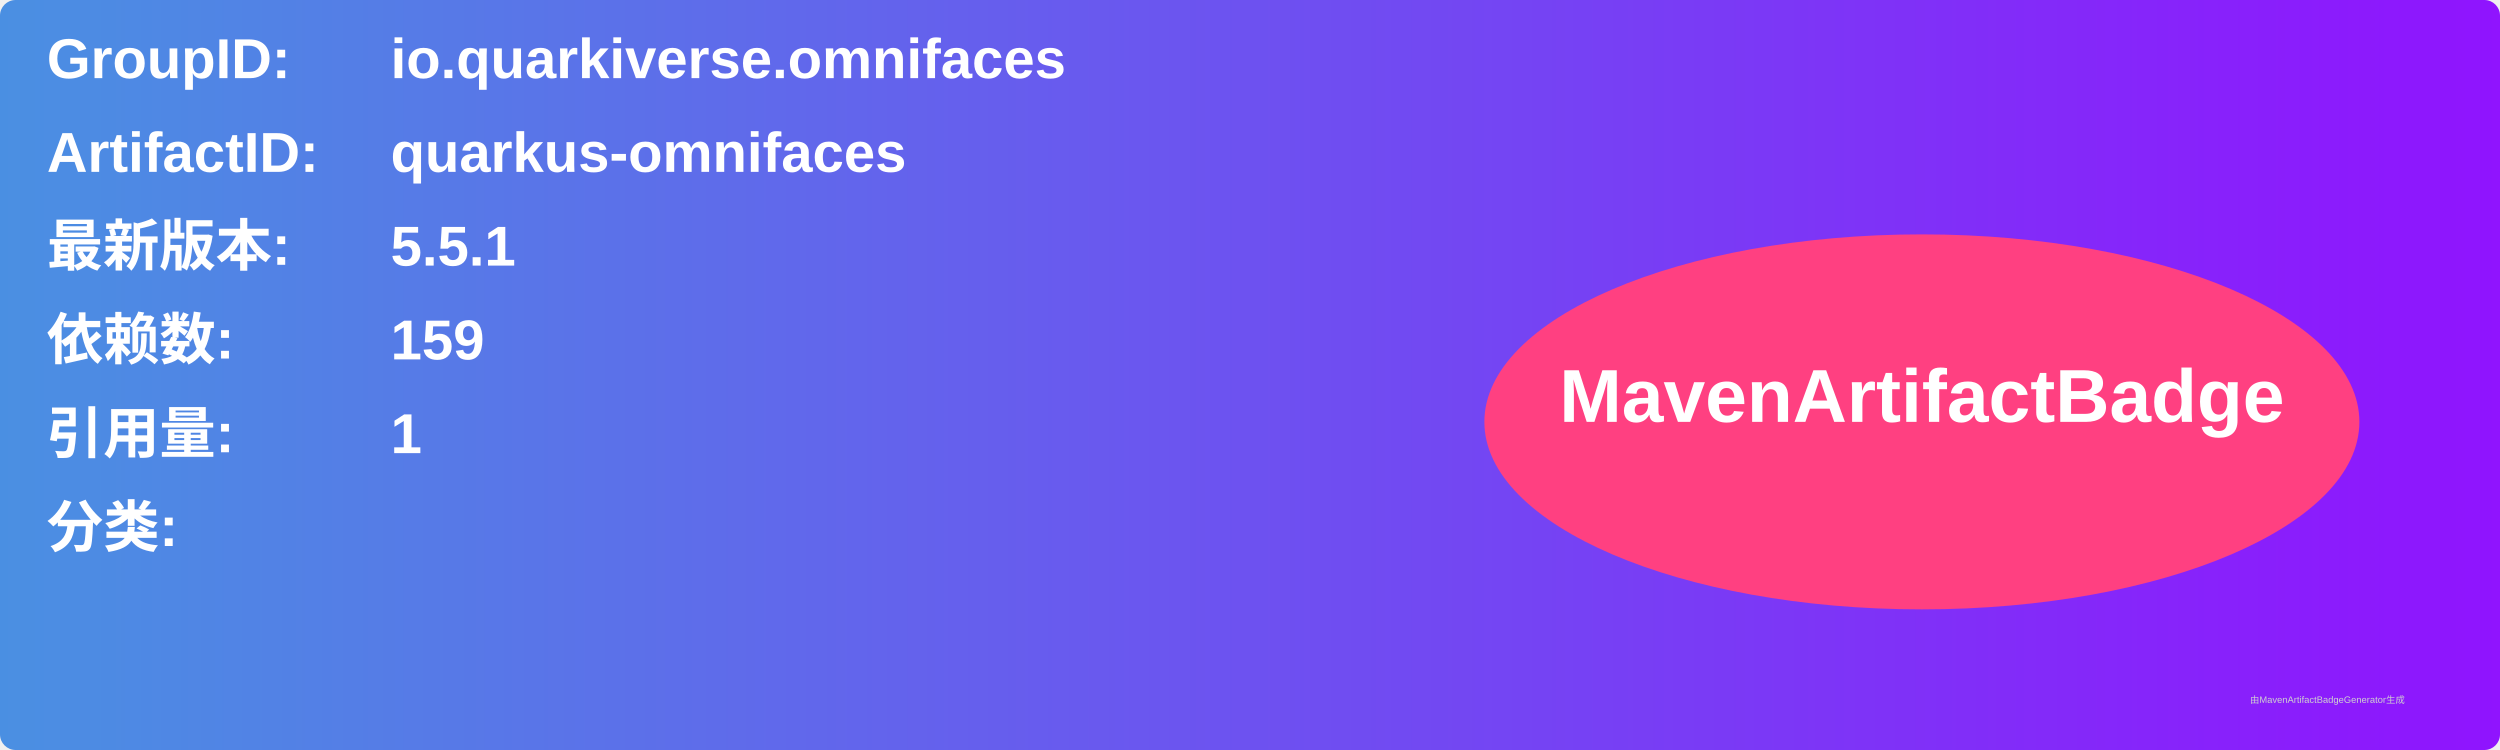
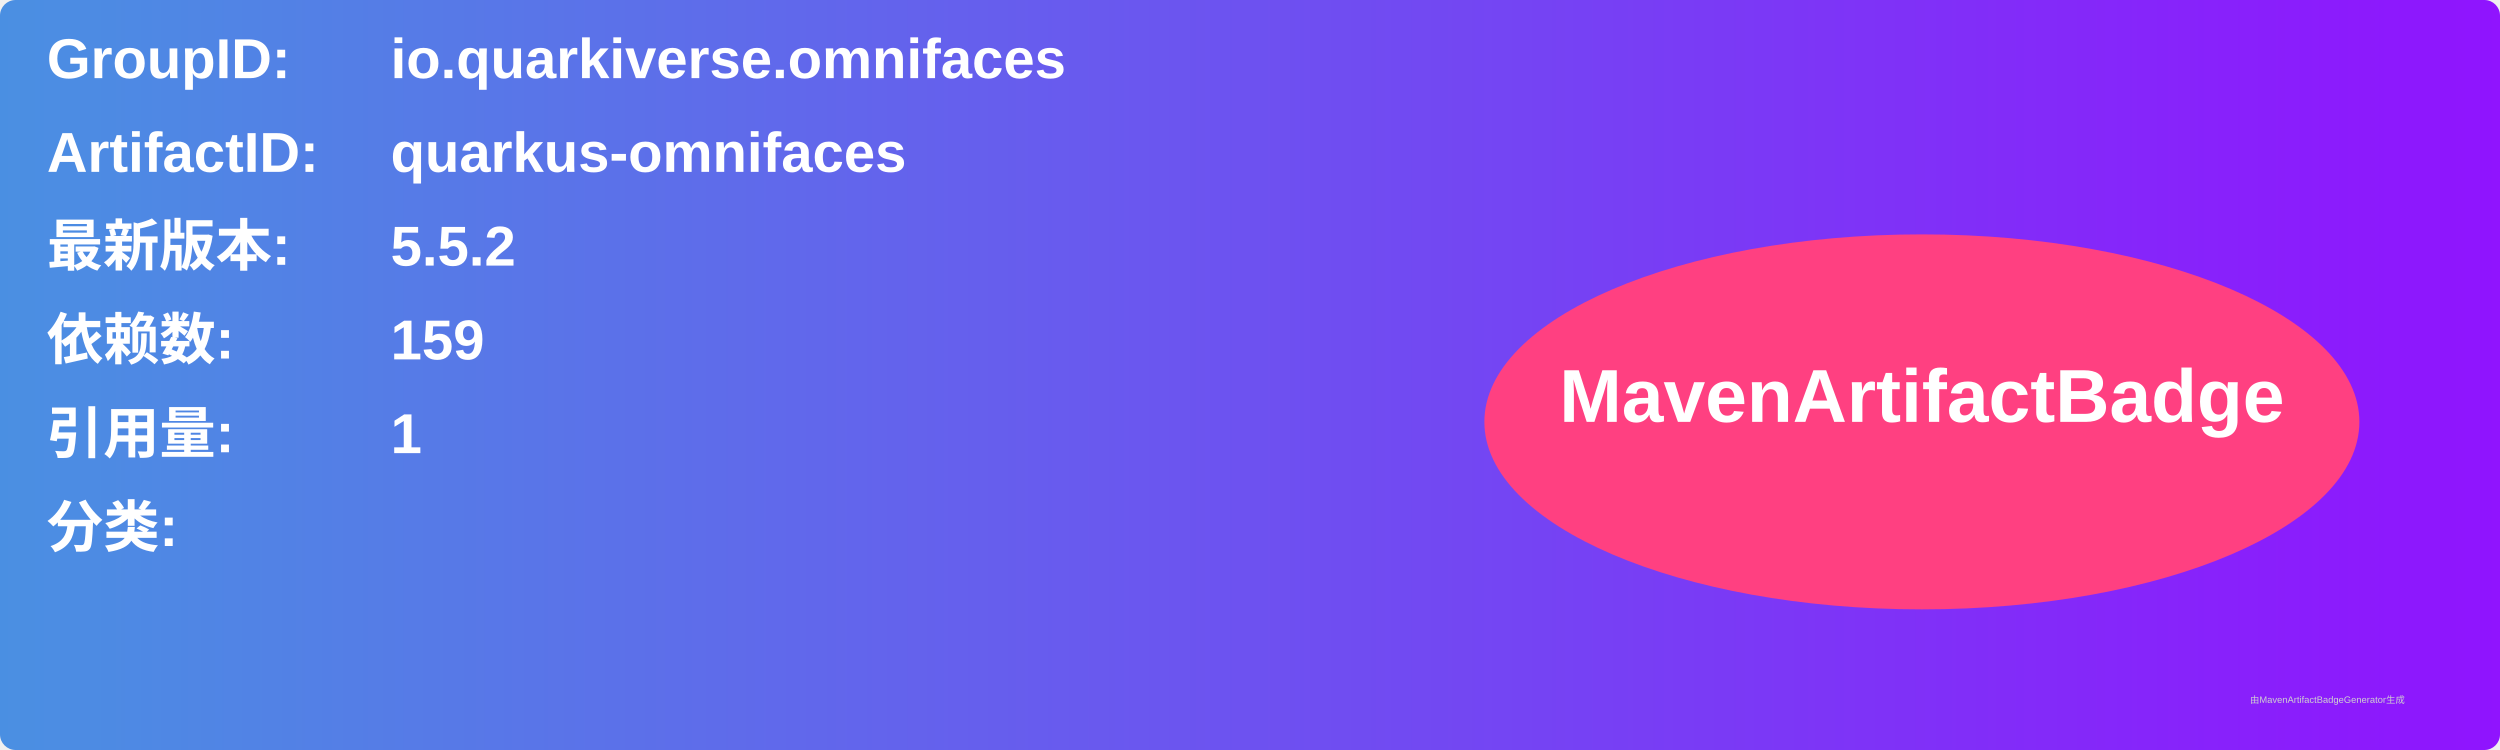
<svg xmlns="http://www.w3.org/2000/svg" width="800" height="240" viewBox="0 0 800 240">
  <linearGradient id="grad" x1="0%" y1="0%" x2="100%" y2="0%">
    <stop offset="0%" stop-color="#4a90e2" />
    <stop offset="100%" stop-color="#9013fe" />
  </linearGradient>
  <rect width="100%" height="100%" rx="5" ry="5" fill="url(#grad)" />
  <g transform="translate(15, 15)">
    <text x="0" y="10" font-family="Arial" font-size="18" fill="white" font-weight="bold" width="260">GroupID:</text>
    <text x="110" y="10" font-family="Arial" font-size="18" fill="white" font-weight="bold" width="460">io.quarkiverse.omnifaces</text>
    <text x="0" y="40" font-family="Arial" font-size="18" fill="white" font-weight="bold" width="260">ArtifactID:</text>
    <text x="110" y="40" font-family="Arial" font-size="18" fill="white" font-weight="bold" width="460">quarkus-omnifaces</text>
    <text x="0" y="70" font-family="Arial" font-size="18" fill="white" font-weight="bold">最新版本:</text>
    <text x="110" y="70" font-family="Arial" font-size="18" fill="white" font-weight="bold">
-       <tspan font-weight="bold">5.5.1</tspan>
+       <tspan font-weight="bold">5.5.2</tspan>
    </text>
    <text x="0" y="100" font-family="Arial" font-size="18" fill="white" font-weight="bold">依赖数: </text>
    <text x="110" y="100" font-family="Arial" font-size="18" fill="white">
      <tspan font-weight="bold">159</tspan>
    </text>
    <text x="0" y="130" font-family="Arial" font-size="18" fill="white" font-weight="bold">引用量: </text>
    <text x="110" y="130" font-family="Arial" font-size="18" fill="white">
      <tspan font-weight="bold">1</tspan>
    </text>
    <text x="0" y="160" font-family="Arial" font-size="18" fill="white" font-weight="bold">分类:</text>
    <text x="10" y="190" font-family="Arial" font-size="10" fill="white">
      <tspan font-weight="bold" />
    </text>
    <ellipse cx="600" cy="120" rx="140" ry="60" fill="#ff4081" />
    <text x="600" y="120" text-anchor="middle" font-family="Arial" font-size="24" fill="white" font-weight="bold">MavenArtifactBadge</text>
  </g>
  <text x="720" y="225" font-family="Arial" font-size="3" fill="#d0d0d0">由MavenArtifactBadgeGenerator生成</text>
</svg>
